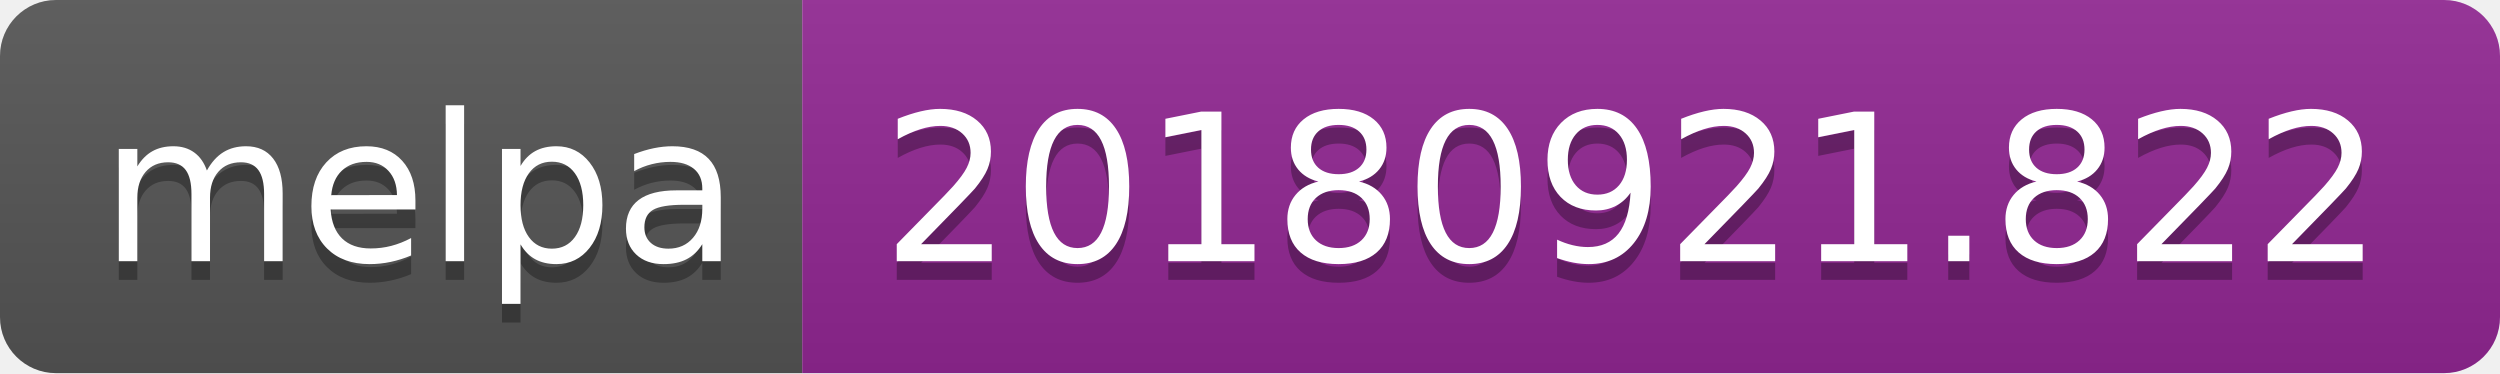
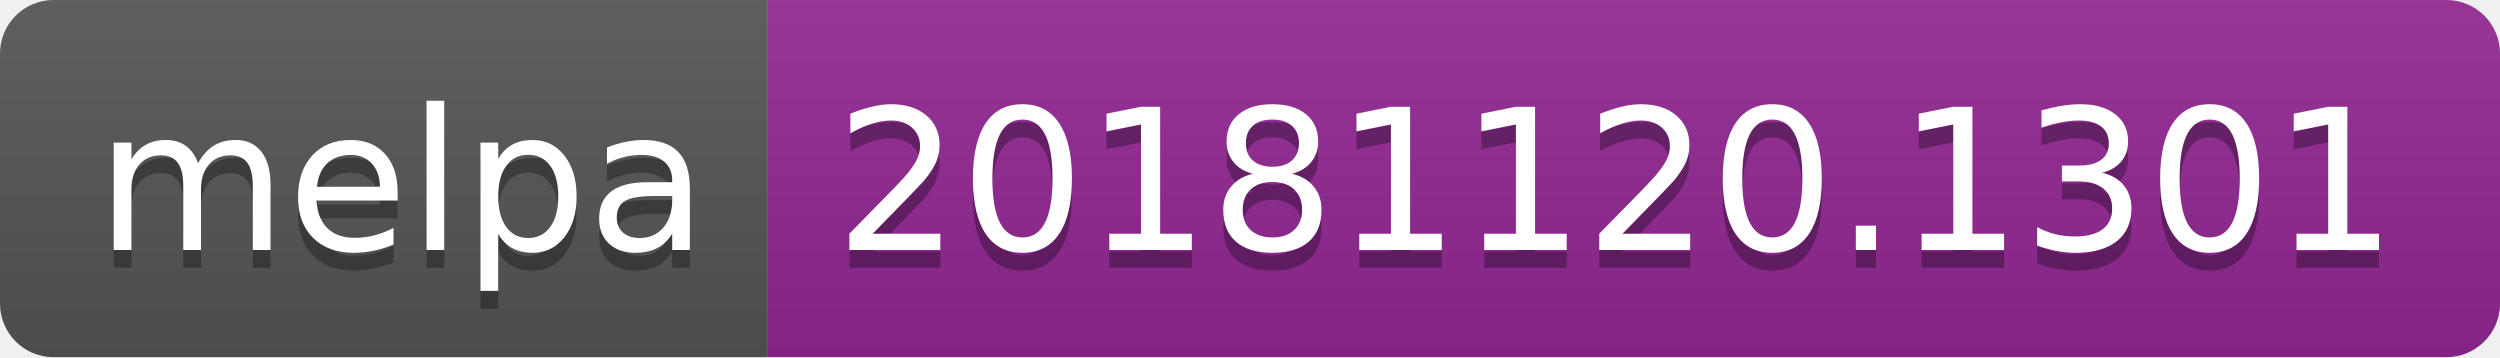
- <svg xmlns="http://www.w3.org/2000/svg" width="134" height="20">
+ <svg xmlns="http://www.w3.org/2000/svg" width="140" height="20">
  <linearGradient id="b" x2="0" y2="100%">
    <stop offset="0" stop-color="#bbb" stop-opacity=".1" />
    <stop offset="1" stop-opacity=".1" />
  </linearGradient>
  <clipPath id="a">
-     <rect width="134" height="20" rx="3" fill="#fff" />
+     <rect width="140" height="20" rx="3" fill="#fff" />
  </clipPath>
  <g clip-path="url(#a)">
    <path fill="#555" d="M0 0h43v20H0z" />
-     <path fill="#922793" d="M43 0h91v20H43z" />
-     <path fill="url(#b)" d="M0 0h134v20H0z" />
+     <path fill="#922793" d="M43 0h97v20H43z" />
+     <path fill="url(#b)" d="M0 0h140v20H0z" />
  </g>
  <g fill="#fff" text-anchor="middle" font-family="DejaVu Sans,Verdana,Geneva,sans-serif" font-size="110">
    <text x="225" y="150" fill="#010101" fill-opacity=".3" transform="scale(.1)" textLength="330">melpa</text>
    <text x="225" y="140" transform="scale(.1)" textLength="330">melpa</text>
-     <text x="875" y="150" fill="#010101" fill-opacity=".3" transform="scale(.1)" textLength="810">20180921.822</text>
-     <text x="875" y="140" transform="scale(.1)" textLength="810">20180921.822</text>
+     <text x="905" y="150" fill="#010101" fill-opacity=".3" transform="scale(.1)" textLength="870">20181120.1301</text>
+     <text x="905" y="140" transform="scale(.1)" textLength="870">20181120.1301</text>
  </g>
</svg>
